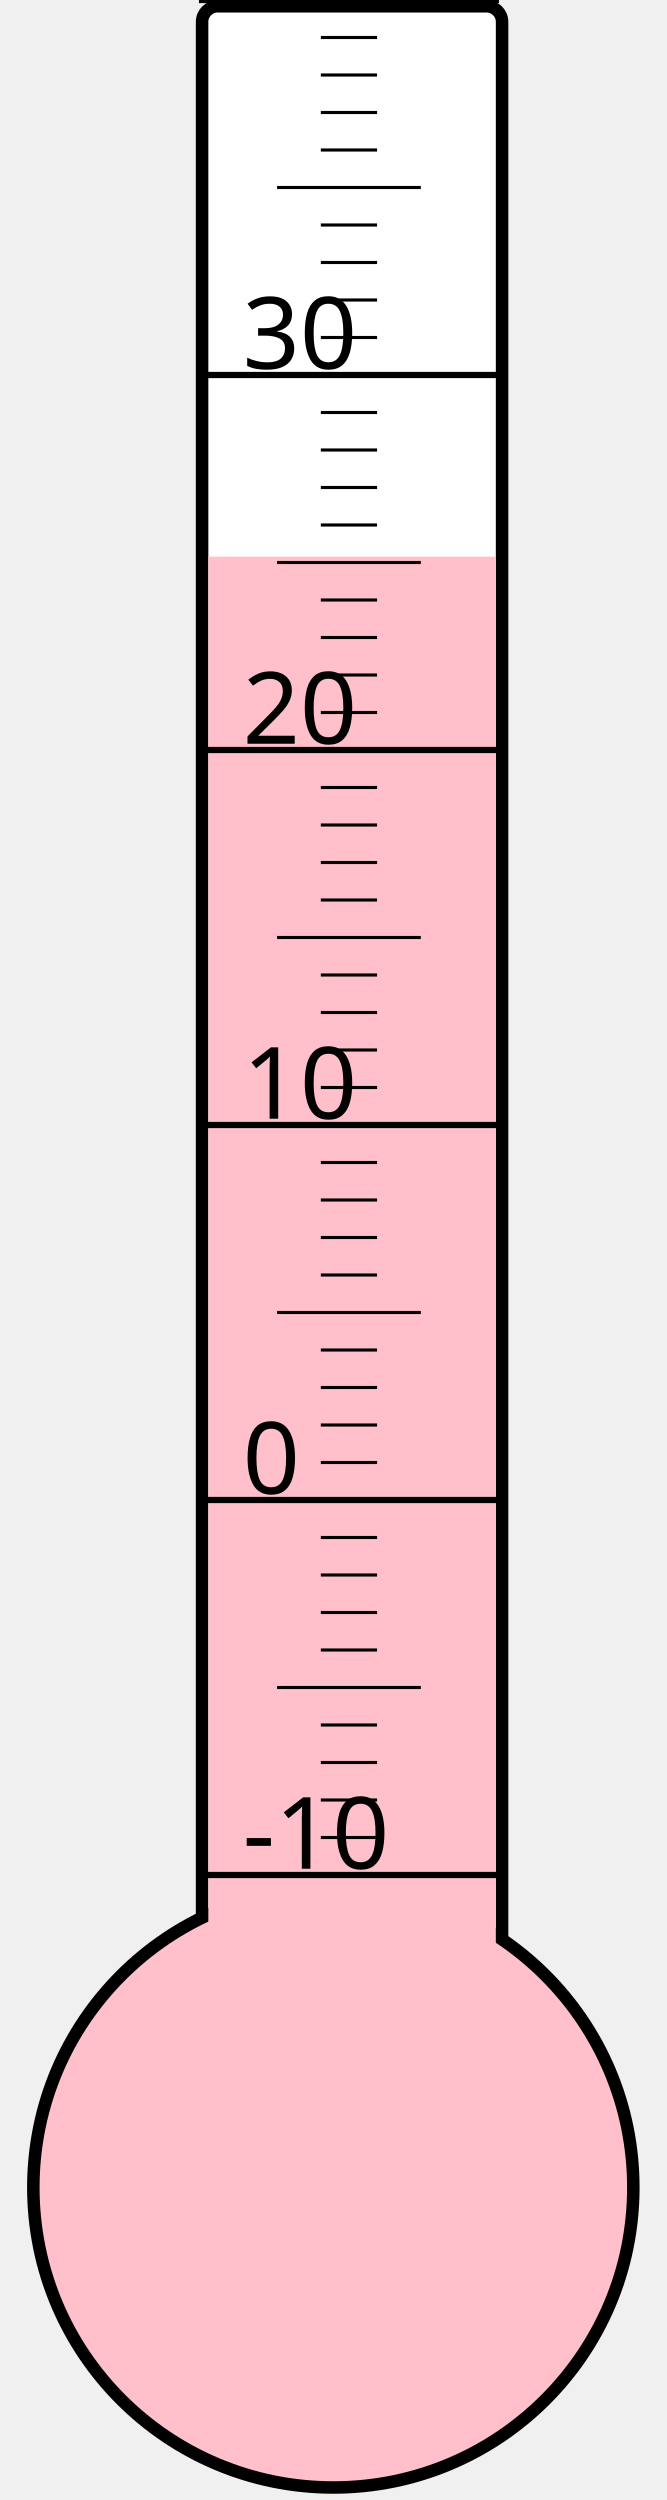
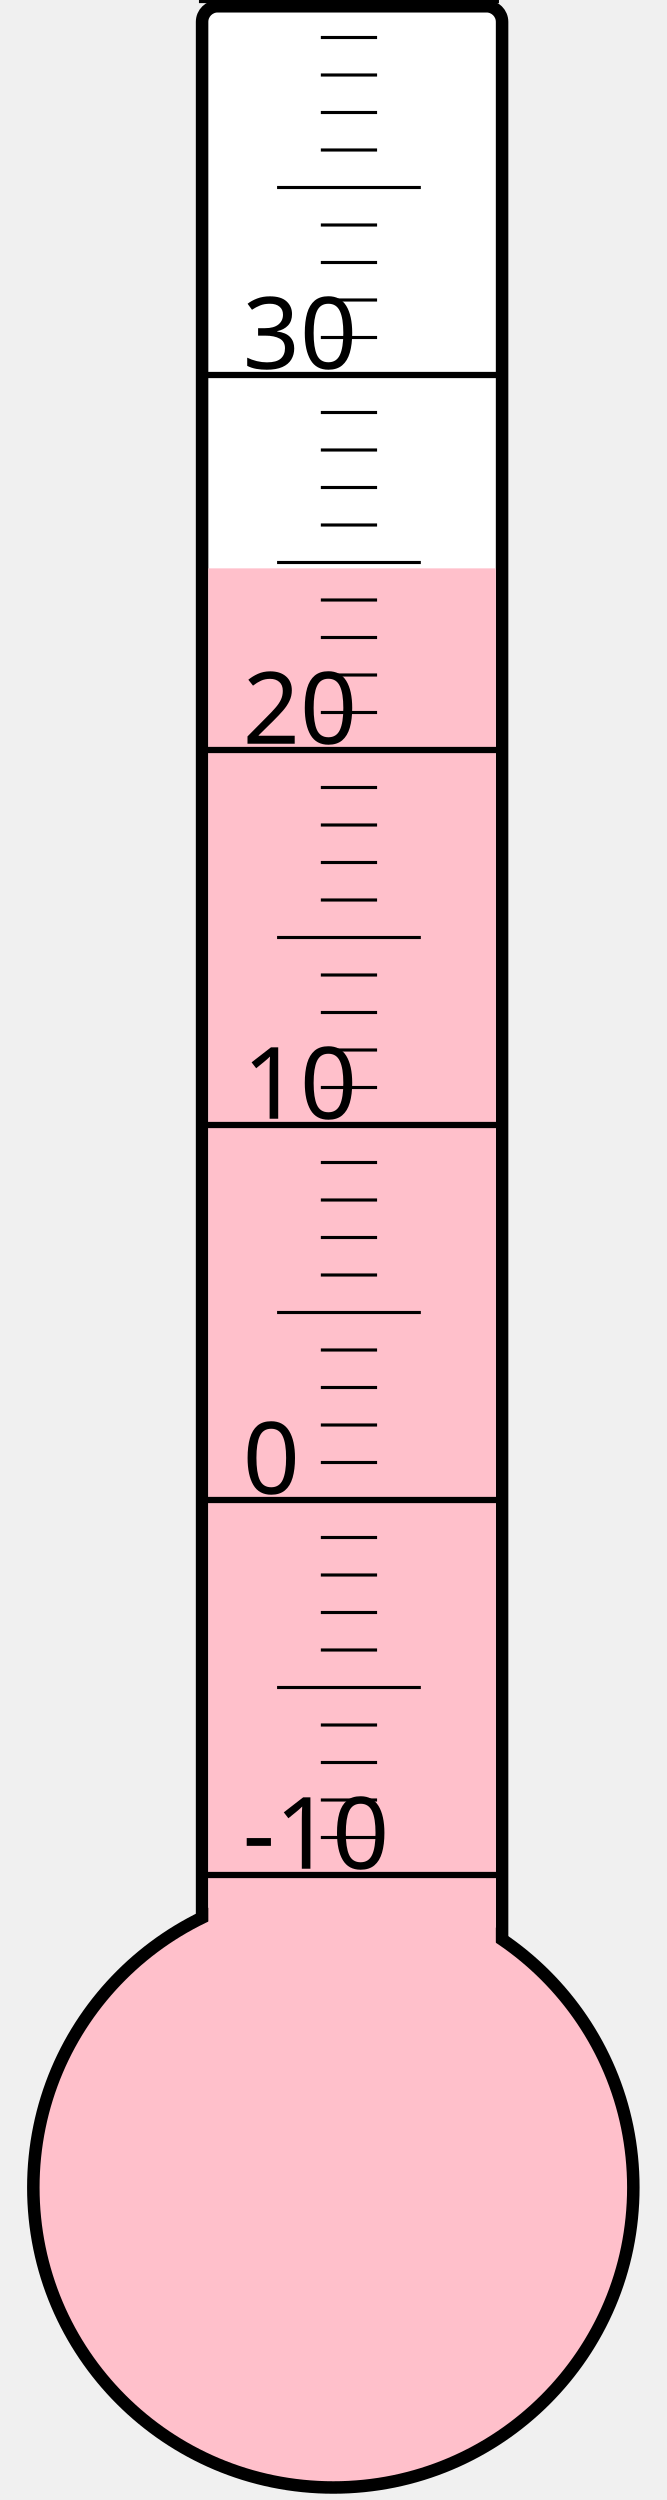
<svg xmlns="http://www.w3.org/2000/svg" width="40px" height="150px" viewBox="0 0 200 800">
  <rect width="200" height="800" x="0" y="0" style="fill: #ffffeb; fill-opacity: 0;" />
  <rect width="96" height="680" x="58" y="2" rx="5" ry="5" style="fill: white; fill-opacity: 1; stroke: black; stroke-width: 4;" />
  <circle cx="100" cy="700" r="96" style="fill: pink; stroke: black; stroke-width: 4;" />
-   <rect width="92" height="521.875" x="60" y="178.125" style="fill: pink; fill-opacity: 1; stroke-width: 0;" />
+   <rect width="92" height="518.125" x="60" y="181.875" style="fill: pink; fill-opacity: 1; stroke-width: 0;" />
  <text x="71" y="598" style="font-family: sans-serif; font-size: 24pt;">-10</text>
  <text x="71" y="478" style="font-family: sans-serif; font-size: 24pt;">0</text>
  <text x="71" y="358" style="font-family: sans-serif; font-size: 24pt;">10</text>
  <text x="71" y="238" style="font-family: sans-serif; font-size: 24pt;">20</text>
  <text x="71" y="118" style="font-family: sans-serif; font-size: 24pt;">30</text>
  <g style="stroke: black;">
    <line x1="57" y1="600" x2="153" y2="600" style="stroke-width: 2;" />
    <line x1="96" y1="588" x2="114" y2="588" style="stroke-width: 1;" />
    <line x1="96" y1="576" x2="114" y2="576" style="stroke-width: 1;" />
    <line x1="96" y1="564" x2="114" y2="564" style="stroke-width: 1;" />
    <line x1="96" y1="552" x2="114" y2="552" style="stroke-width: 1;" />
    <line x1="82" y1="540" x2="128" y2="540" style="stroke-width: 1;" />
    <line x1="96" y1="528" x2="114" y2="528" style="stroke-width: 1;" />
    <line x1="96" y1="516" x2="114" y2="516" style="stroke-width: 1;" />
    <line x1="96" y1="504" x2="114" y2="504" style="stroke-width: 1;" />
    <line x1="96" y1="492" x2="114" y2="492" style="stroke-width: 1;" />
    <line x1="57" y1="480" x2="153" y2="480" style="stroke-width: 2;" />
    <line x1="96" y1="468" x2="114" y2="468" style="stroke-width: 1;" />
    <line x1="96" y1="456" x2="114" y2="456" style="stroke-width: 1;" />
    <line x1="96" y1="444" x2="114" y2="444" style="stroke-width: 1;" />
    <line x1="96" y1="432" x2="114" y2="432" style="stroke-width: 1;" />
    <line x1="82" y1="420" x2="128" y2="420" style="stroke-width: 1;" />
    <line x1="96" y1="408" x2="114" y2="408" style="stroke-width: 1;" />
    <line x1="96" y1="396" x2="114" y2="396" style="stroke-width: 1;" />
    <line x1="96" y1="384" x2="114" y2="384" style="stroke-width: 1;" />
    <line x1="96" y1="372" x2="114" y2="372" style="stroke-width: 1;" />
    <line x1="57" y1="360" x2="153" y2="360" style="stroke-width: 2;" />
    <line x1="96" y1="348" x2="114" y2="348" style="stroke-width: 1;" />
    <line x1="96" y1="336" x2="114" y2="336" style="stroke-width: 1;" />
    <line x1="96" y1="324" x2="114" y2="324" style="stroke-width: 1;" />
    <line x1="96" y1="312" x2="114" y2="312" style="stroke-width: 1;" />
    <line x1="82" y1="300" x2="128" y2="300" style="stroke-width: 1;" />
    <line x1="96" y1="288" x2="114" y2="288" style="stroke-width: 1;" />
    <line x1="96" y1="276" x2="114" y2="276" style="stroke-width: 1;" />
    <line x1="96" y1="264" x2="114" y2="264" style="stroke-width: 1;" />
    <line x1="96" y1="252" x2="114" y2="252" style="stroke-width: 1;" />
    <line x1="57" y1="240" x2="153" y2="240" style="stroke-width: 2;" />
    <line x1="96" y1="228" x2="114" y2="228" style="stroke-width: 1;" />
    <line x1="96" y1="216" x2="114" y2="216" style="stroke-width: 1;" />
    <line x1="96" y1="204" x2="114" y2="204" style="stroke-width: 1;" />
    <line x1="96" y1="192" x2="114" y2="192" style="stroke-width: 1;" />
    <line x1="82" y1="180" x2="128" y2="180" style="stroke-width: 1;" />
    <line x1="96" y1="168" x2="114" y2="168" style="stroke-width: 1;" />
    <line x1="96" y1="156" x2="114" y2="156" style="stroke-width: 1;" />
    <line x1="96" y1="144" x2="114" y2="144" style="stroke-width: 1;" />
    <line x1="96" y1="132" x2="114" y2="132" style="stroke-width: 1;" />
    <line x1="57" y1="120" x2="153" y2="120" style="stroke-width: 2;" />
    <line x1="96" y1="108" x2="114" y2="108" style="stroke-width: 1;" />
    <line x1="96" y1="96" x2="114" y2="96" style="stroke-width: 1;" />
    <line x1="96" y1="84" x2="114" y2="84" style="stroke-width: 1;" />
    <line x1="96" y1="72" x2="114" y2="72" style="stroke-width: 1;" />
    <line x1="82" y1="60" x2="128" y2="60" style="stroke-width: 1;" />
    <line x1="96" y1="48" x2="114" y2="48" style="stroke-width: 1;" />
    <line x1="96" y1="36" x2="114" y2="36" style="stroke-width: 1;" />
    <line x1="96" y1="24" x2="114" y2="24" style="stroke-width: 1;" />
    <line x1="96" y1="12" x2="114" y2="12" style="stroke-width: 1;" />
    <line x1="57" y1="0" x2="153" y2="0" style="stroke-width: 2;" />
  </g>
</svg>
